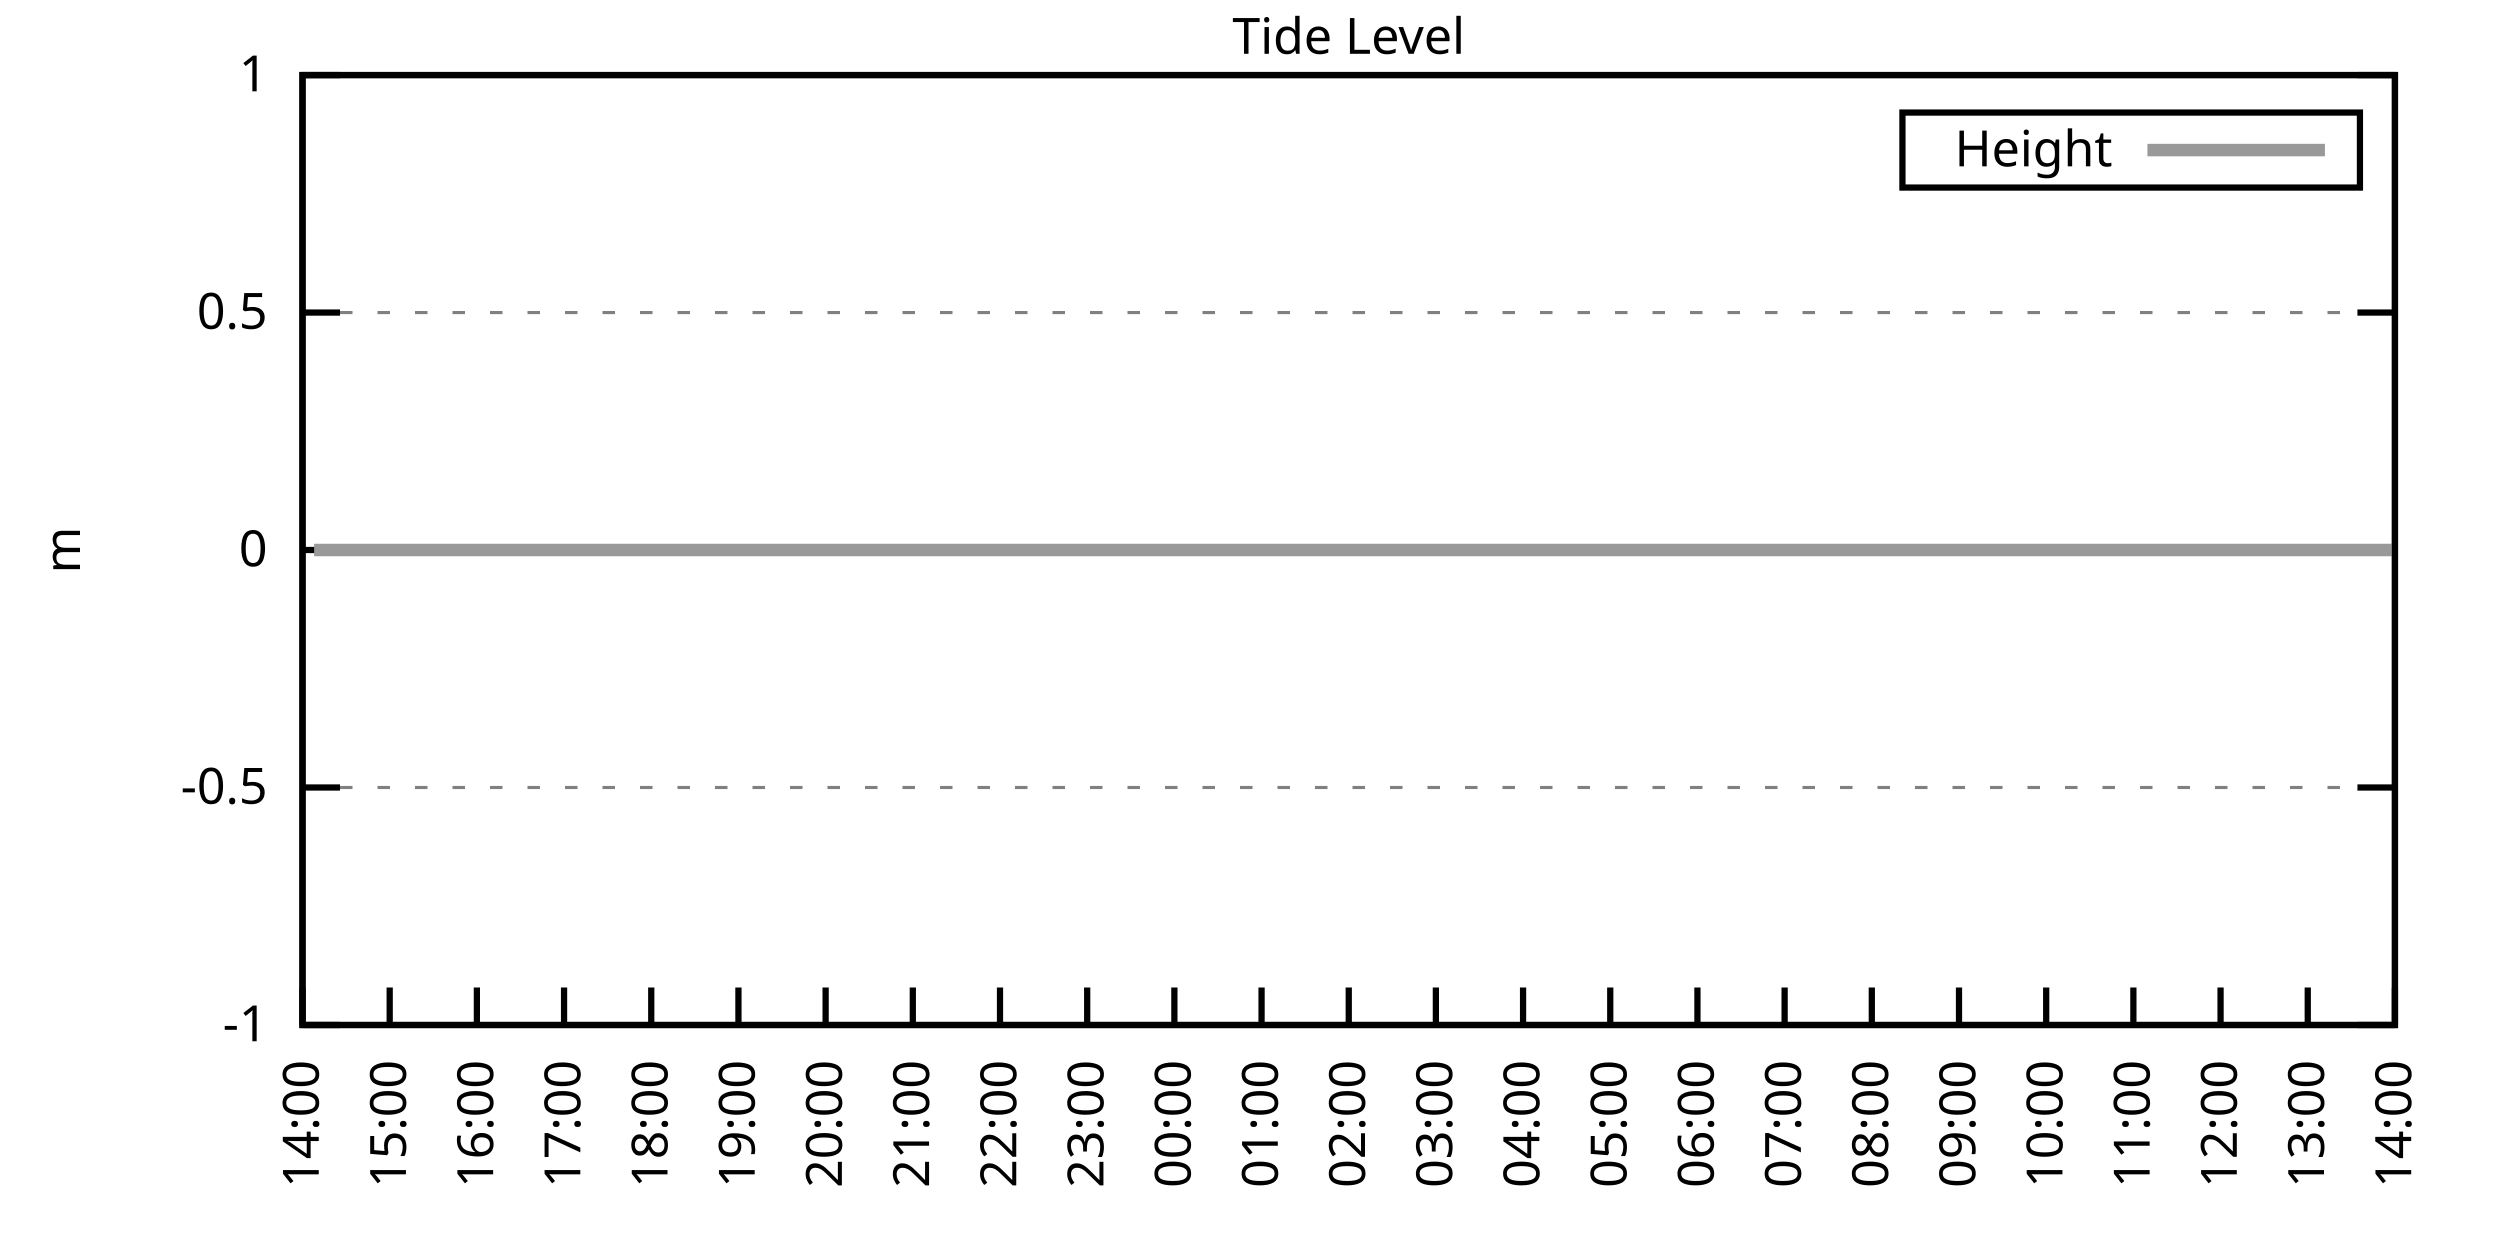
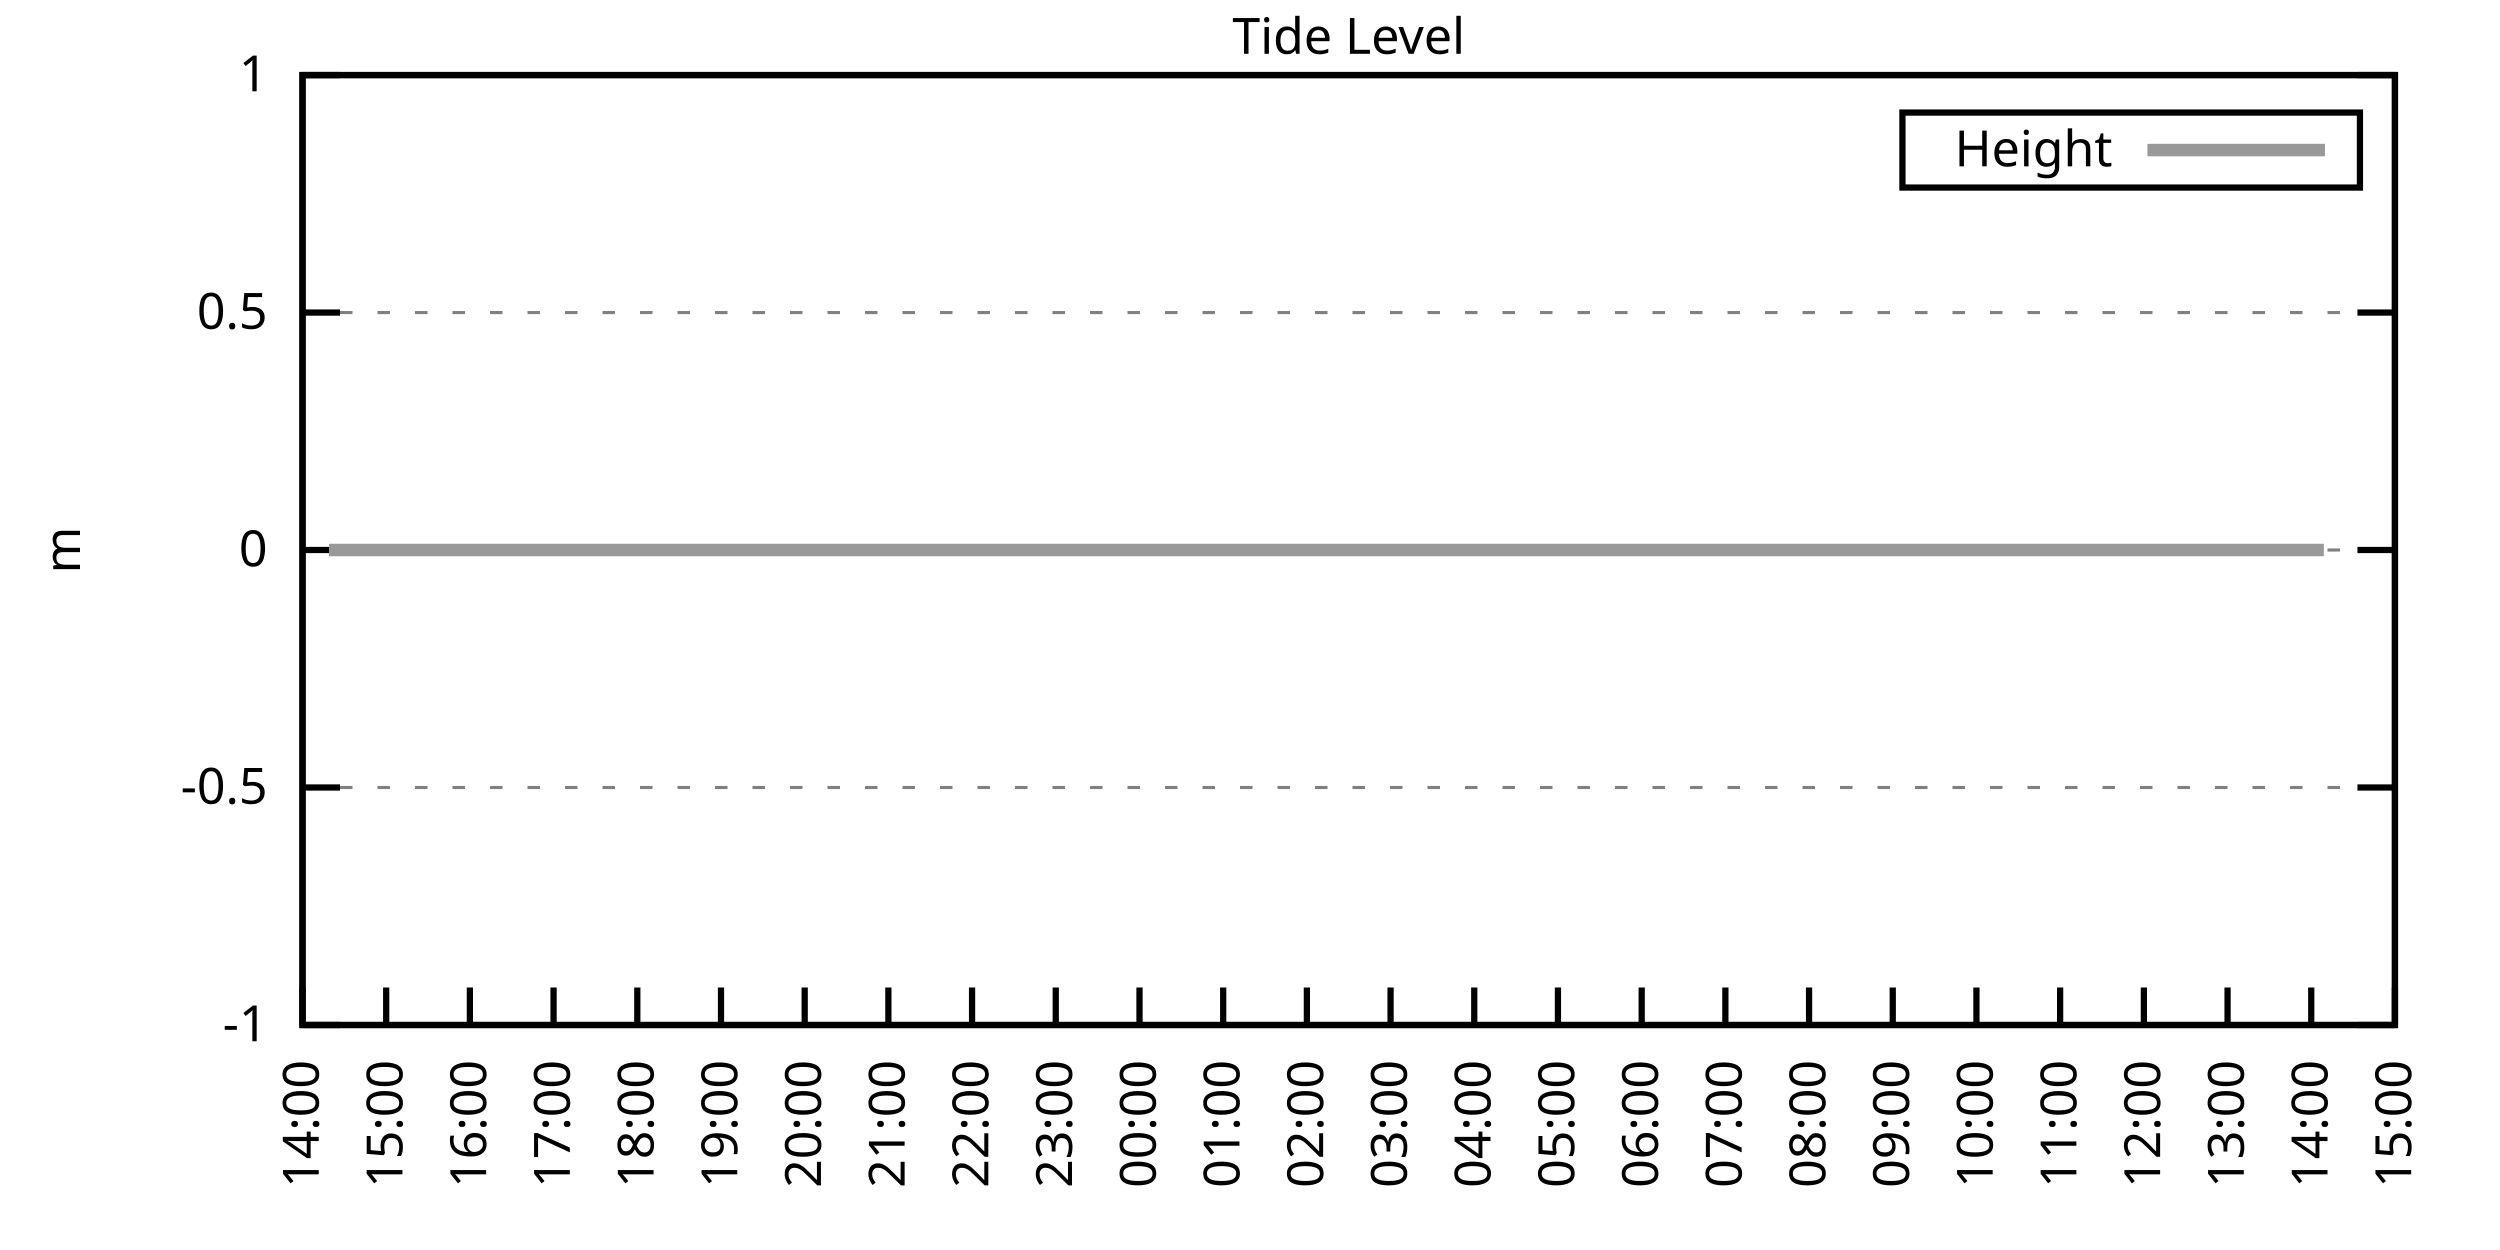
<svg xmlns="http://www.w3.org/2000/svg" xmlns:xlink="http://www.w3.org/1999/xlink" width="400" height="200" viewBox="0 0 400 200">
  <g id="gnuplot_canvas">
    <rect x="0" y="0" width="400" height="200" fill="none" />
    <defs>
      <circle id="gpDot" r="0.5" stroke-width="0.5" stroke="currentColor" />
      <path id="gpPt0" stroke-width="0.333" stroke="currentColor" d="M-1,0 h2 M0,-1 v2" />
      <path id="gpPt1" stroke-width="0.333" stroke="currentColor" d="M-1,-1 L1,1 M1,-1 L-1,1" />
      <path id="gpPt2" stroke-width="0.333" stroke="currentColor" d="M-1,0 L1,0 M0,-1 L0,1 M-1,-1 L1,1 M-1,1 L1,-1" />
      <rect id="gpPt3" stroke-width="0.333" stroke="currentColor" x="-1" y="-1" width="2" height="2" />
      <rect id="gpPt4" stroke-width="0.333" stroke="currentColor" fill="currentColor" x="-1" y="-1" width="2" height="2" />
      <circle id="gpPt5" stroke-width="0.333" stroke="currentColor" cx="0" cy="0" r="1" />
      <use xlink:href="#gpPt5" id="gpPt6" fill="currentColor" stroke="none" />
      <path id="gpPt7" stroke-width="0.333" stroke="currentColor" d="M0,-1.33 L-1.33,0.67 L1.33,0.67 z" />
      <use xlink:href="#gpPt7" id="gpPt8" fill="currentColor" stroke="none" />
      <use xlink:href="#gpPt7" id="gpPt9" stroke="currentColor" transform="rotate(180)" />
      <use xlink:href="#gpPt9" id="gpPt10" fill="currentColor" stroke="none" />
      <use xlink:href="#gpPt3" id="gpPt11" stroke="currentColor" transform="rotate(45)" />
      <use xlink:href="#gpPt11" id="gpPt12" fill="currentColor" stroke="none" />
      <path id="gpPt13" stroke-width="0.333" stroke="currentColor" d="M0,1.330 L1.265,0.411 L0.782,-1.067 L-0.782,-1.076 L-1.265,0.411 z" />
      <use xlink:href="#gpPt13" id="gpPt14" fill="currentColor" stroke="none" />
      <filter id="textbox" filterUnits="objectBoundingBox" x="0" y="0" height="1" width="1">
        <feFlood flood-color="white" flood-opacity="1" result="bgnd" />
        <feComposite in="SourceGraphic" in2="bgnd" operator="atop" />
      </filter>
      <filter id="greybox" filterUnits="objectBoundingBox" x="0" y="0" height="1" width="1">
        <feFlood flood-color="lightgrey" flood-opacity="1" result="grey" />
        <feComposite in="SourceGraphic" in2="grey" operator="atop" />
      </filter>
    </defs>
    <g fill="none" color="white" stroke="currentColor" stroke-width="1.00" stroke-linecap="butt" stroke-linejoin="miter">
</g>
    <g fill="none" color="black" stroke="currentColor" stroke-width="1.00" stroke-linecap="butt" stroke-linejoin="miter">
      <g stroke="none" shape-rendering="crispEdges">
        <polygon fill="rgb(255, 255, 255)" points="48.40,164.00 383.18,164.00 383.18,12.02 48.40,12.02 " />
      </g>
    </g>
    <g fill="none" color="black" stroke="currentColor" stroke-width="1.00" stroke-linecap="butt" stroke-linejoin="miter">
</g>
    <g fill="none" color="black" stroke="black" stroke-width="0.50" stroke-linecap="butt" stroke-linejoin="miter">
</g>
    <g fill="none" color="gray" stroke="currentColor" stroke-width="0.50" stroke-linecap="butt" stroke-linejoin="miter">
      <path stroke="gray" stroke-dasharray="2,4" class="gridline" d="M48.40,164.00 L383.19,164.00  " />
    </g>
    <g fill="none" color="gray" stroke="gray" stroke-width="1.00" stroke-linecap="butt" stroke-linejoin="miter">
</g>
    <g fill="none" color="black" stroke="currentColor" stroke-width="1.00" stroke-linecap="butt" stroke-linejoin="miter">
      <path stroke="black" d="M48.40,164.00 L54.40,164.00 M383.19,164.00 L377.19,164.00  " />
      <g transform="translate(42.80,166.60)" stroke="none" fill="black" font-family="Sans" font-size="8.00" text-anchor="end">
        <text>
          <tspan font-family="Sans">-1</tspan>
        </text>
      </g>
    </g>
    <g fill="none" color="black" stroke="currentColor" stroke-width="1.00" stroke-linecap="butt" stroke-linejoin="miter">
</g>
    <g fill="none" color="black" stroke="black" stroke-width="0.50" stroke-linecap="butt" stroke-linejoin="miter">
</g>
    <g fill="none" color="gray" stroke="currentColor" stroke-width="0.50" stroke-linecap="butt" stroke-linejoin="miter">
      <path stroke="gray" stroke-dasharray="2,4" class="gridline" d="M48.40,126.00 L383.19,126.00  " />
    </g>
    <g fill="none" color="gray" stroke="gray" stroke-width="1.00" stroke-linecap="butt" stroke-linejoin="miter">
</g>
    <g fill="none" color="black" stroke="currentColor" stroke-width="1.00" stroke-linecap="butt" stroke-linejoin="miter">
      <path stroke="black" d="M48.40,126.00 L54.40,126.00 M383.19,126.00 L377.19,126.00  " />
      <g transform="translate(42.80,128.60)" stroke="none" fill="black" font-family="Sans" font-size="8.00" text-anchor="end">
        <text>
          <tspan font-family="Sans">-0.5</tspan>
        </text>
      </g>
    </g>
    <g fill="none" color="black" stroke="currentColor" stroke-width="1.00" stroke-linecap="butt" stroke-linejoin="miter">
</g>
    <g fill="none" color="black" stroke="black" stroke-width="0.50" stroke-linecap="butt" stroke-linejoin="miter">
</g>
    <g fill="none" color="gray" stroke="currentColor" stroke-width="0.50" stroke-linecap="butt" stroke-linejoin="miter">
      <path stroke="gray" stroke-dasharray="2,4" class="gridline" d="M48.40,88.00 L383.19,88.00  " />
    </g>
    <g fill="none" color="gray" stroke="gray" stroke-width="1.00" stroke-linecap="butt" stroke-linejoin="miter">
</g>
    <g fill="none" color="black" stroke="currentColor" stroke-width="1.00" stroke-linecap="butt" stroke-linejoin="miter">
      <path stroke="black" d="M48.40,88.00 L54.40,88.00 M383.19,88.00 L377.19,88.00  " />
      <g transform="translate(42.80,90.60)" stroke="none" fill="black" font-family="Sans" font-size="8.00" text-anchor="end">
        <text>
          <tspan font-family="Sans"> 0</tspan>
        </text>
      </g>
    </g>
    <g fill="none" color="black" stroke="currentColor" stroke-width="1.00" stroke-linecap="butt" stroke-linejoin="miter">
</g>
    <g fill="none" color="black" stroke="black" stroke-width="0.50" stroke-linecap="butt" stroke-linejoin="miter">
</g>
    <g fill="none" color="gray" stroke="currentColor" stroke-width="0.50" stroke-linecap="butt" stroke-linejoin="miter">
      <path stroke="gray" stroke-dasharray="2,4" class="gridline" d="M48.40,50.01 L383.19,50.01  " />
    </g>
    <g fill="none" color="gray" stroke="gray" stroke-width="1.00" stroke-linecap="butt" stroke-linejoin="miter">
</g>
    <g fill="none" color="black" stroke="currentColor" stroke-width="1.00" stroke-linecap="butt" stroke-linejoin="miter">
      <path stroke="black" d="M48.40,50.01 L54.40,50.01 M383.19,50.01 L377.19,50.01  " />
      <g transform="translate(42.80,52.61)" stroke="none" fill="black" font-family="Sans" font-size="8.00" text-anchor="end">
        <text>
          <tspan font-family="Sans"> 0.5</tspan>
        </text>
      </g>
    </g>
    <g fill="none" color="black" stroke="currentColor" stroke-width="1.00" stroke-linecap="butt" stroke-linejoin="miter">
</g>
    <g fill="none" color="black" stroke="black" stroke-width="0.50" stroke-linecap="butt" stroke-linejoin="miter">
</g>
    <g fill="none" color="gray" stroke="currentColor" stroke-width="0.50" stroke-linecap="butt" stroke-linejoin="miter">
      <path stroke="gray" stroke-dasharray="2,4" class="gridline" d="M48.40,12.01 L383.19,12.01  " />
    </g>
    <g fill="none" color="gray" stroke="gray" stroke-width="1.00" stroke-linecap="butt" stroke-linejoin="miter">
</g>
    <g fill="none" color="black" stroke="currentColor" stroke-width="1.00" stroke-linecap="butt" stroke-linejoin="miter">
      <path stroke="black" d="M48.40,12.01 L54.40,12.01 M383.19,12.01 L377.19,12.01  " />
      <g transform="translate(42.80,14.61)" stroke="none" fill="black" font-family="Sans" font-size="8.00" text-anchor="end">
        <text>
          <tspan font-family="Sans"> 1</tspan>
        </text>
      </g>
    </g>
    <g fill="none" color="black" stroke="currentColor" stroke-width="1.00" stroke-linecap="butt" stroke-linejoin="miter">
      <path stroke="black" d="M48.40,164.00 L48.40,158.00  " />
      <g transform="translate(51.00,169.60) rotate(270.00)" stroke="none" fill="black" font-family="Sans" font-size="8.00" text-anchor="end">
        <text>
          <tspan font-family="Sans">14:00</tspan>
        </text>
      </g>
    </g>
    <g fill="none" color="black" stroke="currentColor" stroke-width="1.00" stroke-linecap="butt" stroke-linejoin="miter">
-       <path stroke="black" d="M62.35,164.00 L62.35,158.00  " />
-       <g transform="translate(64.95,169.60) rotate(270.00)" stroke="none" fill="black" font-family="Sans" font-size="8.00" text-anchor="end">
+       <path stroke="black" d="M61.79,164.00 L61.79,158.00  " />
+       <g transform="translate(64.39,169.60) rotate(270.00)" stroke="none" fill="black" font-family="Sans" font-size="8.00" text-anchor="end">
        <text>
          <tspan font-family="Sans">15:00</tspan>
        </text>
      </g>
    </g>
    <g fill="none" color="black" stroke="currentColor" stroke-width="1.00" stroke-linecap="butt" stroke-linejoin="miter">
-       <path stroke="black" d="M76.30,164.00 L76.30,158.00  " />
-       <g transform="translate(78.90,169.60) rotate(270.00)" stroke="none" fill="black" font-family="Sans" font-size="8.00" text-anchor="end">
+       <path stroke="black" d="M75.18,164.00 L75.18,158.00  " />
+       <g transform="translate(77.78,169.60) rotate(270.00)" stroke="none" fill="black" font-family="Sans" font-size="8.00" text-anchor="end">
        <text>
          <tspan font-family="Sans">16:00</tspan>
        </text>
      </g>
    </g>
    <g fill="none" color="black" stroke="currentColor" stroke-width="1.00" stroke-linecap="butt" stroke-linejoin="miter">
-       <path stroke="black" d="M90.25,164.00 L90.25,158.00  " />
-       <g transform="translate(92.85,169.60) rotate(270.00)" stroke="none" fill="black" font-family="Sans" font-size="8.00" text-anchor="end">
+       <path stroke="black" d="M88.57,164.00 L88.57,158.00  " />
+       <g transform="translate(91.17,169.60) rotate(270.00)" stroke="none" fill="black" font-family="Sans" font-size="8.00" text-anchor="end">
        <text>
          <tspan font-family="Sans">17:00</tspan>
        </text>
      </g>
    </g>
    <g fill="none" color="black" stroke="currentColor" stroke-width="1.00" stroke-linecap="butt" stroke-linejoin="miter">
-       <path stroke="black" d="M104.20,164.00 L104.20,158.00  " />
-       <g transform="translate(106.80,169.60) rotate(270.00)" stroke="none" fill="black" font-family="Sans" font-size="8.00" text-anchor="end">
+       <path stroke="black" d="M101.97,164.00 L101.97,158.00  " />
+       <g transform="translate(104.57,169.60) rotate(270.00)" stroke="none" fill="black" font-family="Sans" font-size="8.00" text-anchor="end">
        <text>
          <tspan font-family="Sans">18:00</tspan>
        </text>
      </g>
    </g>
    <g fill="none" color="black" stroke="currentColor" stroke-width="1.00" stroke-linecap="butt" stroke-linejoin="miter">
-       <path stroke="black" d="M118.15,164.00 L118.15,158.00  " />
-       <g transform="translate(120.75,169.60) rotate(270.00)" stroke="none" fill="black" font-family="Sans" font-size="8.00" text-anchor="end">
+       <path stroke="black" d="M115.36,164.00 L115.36,158.00  " />
+       <g transform="translate(117.96,169.60) rotate(270.00)" stroke="none" fill="black" font-family="Sans" font-size="8.00" text-anchor="end">
        <text>
          <tspan font-family="Sans">19:00</tspan>
        </text>
      </g>
    </g>
    <g fill="none" color="black" stroke="currentColor" stroke-width="1.00" stroke-linecap="butt" stroke-linejoin="miter">
-       <path stroke="black" d="M132.10,164.00 L132.10,158.00  " />
-       <g transform="translate(134.70,169.60) rotate(270.00)" stroke="none" fill="black" font-family="Sans" font-size="8.00" text-anchor="end">
+       <path stroke="black" d="M128.75,164.00 L128.75,158.00  " />
+       <g transform="translate(131.35,169.60) rotate(270.00)" stroke="none" fill="black" font-family="Sans" font-size="8.00" text-anchor="end">
        <text>
          <tspan font-family="Sans">20:00</tspan>
        </text>
      </g>
    </g>
    <g fill="none" color="black" stroke="currentColor" stroke-width="1.00" stroke-linecap="butt" stroke-linejoin="miter">
-       <path stroke="black" d="M146.05,164.00 L146.05,158.00  " />
-       <g transform="translate(148.65,169.60) rotate(270.00)" stroke="none" fill="black" font-family="Sans" font-size="8.00" text-anchor="end">
+       <path stroke="black" d="M142.14,164.00 L142.14,158.00  " />
+       <g transform="translate(144.74,169.60) rotate(270.00)" stroke="none" fill="black" font-family="Sans" font-size="8.00" text-anchor="end">
        <text>
          <tspan font-family="Sans">21:00</tspan>
        </text>
      </g>
    </g>
    <g fill="none" color="black" stroke="currentColor" stroke-width="1.00" stroke-linecap="butt" stroke-linejoin="miter">
-       <path stroke="black" d="M160.00,164.00 L160.00,158.00  " />
-       <g transform="translate(162.60,169.60) rotate(270.00)" stroke="none" fill="black" font-family="Sans" font-size="8.00" text-anchor="end">
+       <path stroke="black" d="M155.53,164.00 L155.53,158.00  " />
+       <g transform="translate(158.13,169.60) rotate(270.00)" stroke="none" fill="black" font-family="Sans" font-size="8.00" text-anchor="end">
        <text>
          <tspan font-family="Sans">22:00</tspan>
        </text>
      </g>
    </g>
    <g fill="none" color="black" stroke="currentColor" stroke-width="1.00" stroke-linecap="butt" stroke-linejoin="miter">
-       <path stroke="black" d="M173.95,164.00 L173.95,158.00  " />
-       <g transform="translate(176.55,169.60) rotate(270.00)" stroke="none" fill="black" font-family="Sans" font-size="8.00" text-anchor="end">
+       <path stroke="black" d="M168.92,164.00 L168.92,158.00  " />
+       <g transform="translate(171.52,169.60) rotate(270.00)" stroke="none" fill="black" font-family="Sans" font-size="8.00" text-anchor="end">
        <text>
          <tspan font-family="Sans">23:00</tspan>
        </text>
      </g>
    </g>
    <g fill="none" color="black" stroke="currentColor" stroke-width="1.00" stroke-linecap="butt" stroke-linejoin="miter">
-       <path stroke="black" d="M187.90,164.00 L187.90,158.00  " />
-       <g transform="translate(190.50,169.60) rotate(270.00)" stroke="none" fill="black" font-family="Sans" font-size="8.00" text-anchor="end">
+       <path stroke="black" d="M182.32,164.00 L182.32,158.00  " />
+       <g transform="translate(184.92,169.60) rotate(270.00)" stroke="none" fill="black" font-family="Sans" font-size="8.00" text-anchor="end">
        <text>
          <tspan font-family="Sans">00:00</tspan>
        </text>
      </g>
    </g>
    <g fill="none" color="black" stroke="currentColor" stroke-width="1.00" stroke-linecap="butt" stroke-linejoin="miter">
-       <path stroke="black" d="M201.85,164.00 L201.85,158.00  " />
-       <g transform="translate(204.45,169.60) rotate(270.00)" stroke="none" fill="black" font-family="Sans" font-size="8.00" text-anchor="end">
+       <path stroke="black" d="M195.71,164.00 L195.71,158.00  " />
+       <g transform="translate(198.31,169.60) rotate(270.00)" stroke="none" fill="black" font-family="Sans" font-size="8.00" text-anchor="end">
        <text>
          <tspan font-family="Sans">01:00</tspan>
        </text>
      </g>
    </g>
    <g fill="none" color="black" stroke="currentColor" stroke-width="1.00" stroke-linecap="butt" stroke-linejoin="miter">
-       <path stroke="black" d="M215.80,164.00 L215.80,158.00  " />
-       <g transform="translate(218.40,169.60) rotate(270.00)" stroke="none" fill="black" font-family="Sans" font-size="8.00" text-anchor="end">
+       <path stroke="black" d="M209.10,164.00 L209.10,158.00  " />
+       <g transform="translate(211.70,169.60) rotate(270.00)" stroke="none" fill="black" font-family="Sans" font-size="8.00" text-anchor="end">
        <text>
          <tspan font-family="Sans">02:00</tspan>
        </text>
      </g>
    </g>
    <g fill="none" color="black" stroke="currentColor" stroke-width="1.00" stroke-linecap="butt" stroke-linejoin="miter">
-       <path stroke="black" d="M229.74,164.00 L229.74,158.00  " />
-       <g transform="translate(232.34,169.60) rotate(270.00)" stroke="none" fill="black" font-family="Sans" font-size="8.00" text-anchor="end">
+       <path stroke="black" d="M222.49,164.00 L222.49,158.00  " />
+       <g transform="translate(225.09,169.60) rotate(270.00)" stroke="none" fill="black" font-family="Sans" font-size="8.00" text-anchor="end">
        <text>
          <tspan font-family="Sans">03:00</tspan>
        </text>
      </g>
    </g>
    <g fill="none" color="black" stroke="currentColor" stroke-width="1.00" stroke-linecap="butt" stroke-linejoin="miter">
-       <path stroke="black" d="M243.69,164.00 L243.69,158.00  " />
-       <g transform="translate(246.29,169.60) rotate(270.00)" stroke="none" fill="black" font-family="Sans" font-size="8.00" text-anchor="end">
+       <path stroke="black" d="M235.88,164.00 L235.88,158.00  " />
+       <g transform="translate(238.48,169.60) rotate(270.00)" stroke="none" fill="black" font-family="Sans" font-size="8.00" text-anchor="end">
        <text>
          <tspan font-family="Sans">04:00</tspan>
        </text>
      </g>
    </g>
    <g fill="none" color="black" stroke="currentColor" stroke-width="1.00" stroke-linecap="butt" stroke-linejoin="miter">
-       <path stroke="black" d="M257.64,164.00 L257.64,158.00  " />
-       <g transform="translate(260.24,169.60) rotate(270.00)" stroke="none" fill="black" font-family="Sans" font-size="8.00" text-anchor="end">
+       <path stroke="black" d="M249.27,164.00 L249.27,158.00  " />
+       <g transform="translate(251.87,169.60) rotate(270.00)" stroke="none" fill="black" font-family="Sans" font-size="8.00" text-anchor="end">
        <text>
          <tspan font-family="Sans">05:00</tspan>
        </text>
      </g>
    </g>
    <g fill="none" color="black" stroke="currentColor" stroke-width="1.00" stroke-linecap="butt" stroke-linejoin="miter">
-       <path stroke="black" d="M271.59,164.00 L271.59,158.00  " />
-       <g transform="translate(274.19,169.60) rotate(270.00)" stroke="none" fill="black" font-family="Sans" font-size="8.00" text-anchor="end">
+       <path stroke="black" d="M262.67,164.00 L262.67,158.00  " />
+       <g transform="translate(265.27,169.60) rotate(270.00)" stroke="none" fill="black" font-family="Sans" font-size="8.00" text-anchor="end">
        <text>
          <tspan font-family="Sans">06:00</tspan>
        </text>
      </g>
    </g>
    <g fill="none" color="black" stroke="currentColor" stroke-width="1.00" stroke-linecap="butt" stroke-linejoin="miter">
-       <path stroke="black" d="M285.54,164.00 L285.54,158.00  " />
-       <g transform="translate(288.14,169.60) rotate(270.00)" stroke="none" fill="black" font-family="Sans" font-size="8.00" text-anchor="end">
+       <path stroke="black" d="M276.06,164.00 L276.06,158.00  " />
+       <g transform="translate(278.66,169.60) rotate(270.00)" stroke="none" fill="black" font-family="Sans" font-size="8.00" text-anchor="end">
        <text>
          <tspan font-family="Sans">07:00</tspan>
        </text>
      </g>
    </g>
    <g fill="none" color="black" stroke="currentColor" stroke-width="1.00" stroke-linecap="butt" stroke-linejoin="miter">
-       <path stroke="black" d="M299.49,164.00 L299.49,158.00  " />
-       <g transform="translate(302.09,169.60) rotate(270.00)" stroke="none" fill="black" font-family="Sans" font-size="8.00" text-anchor="end">
+       <path stroke="black" d="M289.45,164.00 L289.45,158.00  " />
+       <g transform="translate(292.05,169.60) rotate(270.00)" stroke="none" fill="black" font-family="Sans" font-size="8.00" text-anchor="end">
        <text>
          <tspan font-family="Sans">08:00</tspan>
        </text>
      </g>
    </g>
    <g fill="none" color="black" stroke="currentColor" stroke-width="1.00" stroke-linecap="butt" stroke-linejoin="miter">
-       <path stroke="black" d="M313.44,164.00 L313.44,158.00  " />
-       <g transform="translate(316.04,169.60) rotate(270.00)" stroke="none" fill="black" font-family="Sans" font-size="8.00" text-anchor="end">
+       <path stroke="black" d="M302.84,164.00 L302.84,158.00  " />
+       <g transform="translate(305.44,169.60) rotate(270.00)" stroke="none" fill="black" font-family="Sans" font-size="8.00" text-anchor="end">
        <text>
          <tspan font-family="Sans">09:00</tspan>
        </text>
      </g>
    </g>
    <g fill="none" color="black" stroke="currentColor" stroke-width="1.00" stroke-linecap="butt" stroke-linejoin="miter">
-       <path stroke="black" d="M327.39,164.00 L327.39,158.00  " />
-       <g transform="translate(329.99,169.60) rotate(270.00)" stroke="none" fill="black" font-family="Sans" font-size="8.00" text-anchor="end">
+       <path stroke="black" d="M316.23,164.00 L316.23,158.00  " />
+       <g transform="translate(318.83,169.60) rotate(270.00)" stroke="none" fill="black" font-family="Sans" font-size="8.00" text-anchor="end">
        <text>
          <tspan font-family="Sans">10:00</tspan>
        </text>
      </g>
    </g>
    <g fill="none" color="black" stroke="currentColor" stroke-width="1.00" stroke-linecap="butt" stroke-linejoin="miter">
-       <path stroke="black" d="M341.34,164.00 L341.34,158.00  " />
-       <g transform="translate(343.94,169.60) rotate(270.00)" stroke="none" fill="black" font-family="Sans" font-size="8.00" text-anchor="end">
+       <path stroke="black" d="M329.62,164.00 L329.62,158.00  " />
+       <g transform="translate(332.22,169.60) rotate(270.00)" stroke="none" fill="black" font-family="Sans" font-size="8.00" text-anchor="end">
        <text>
          <tspan font-family="Sans">11:00</tspan>
        </text>
      </g>
    </g>
    <g fill="none" color="black" stroke="currentColor" stroke-width="1.00" stroke-linecap="butt" stroke-linejoin="miter">
-       <path stroke="black" d="M355.29,164.00 L355.29,158.00  " />
-       <g transform="translate(357.89,169.60) rotate(270.00)" stroke="none" fill="black" font-family="Sans" font-size="8.00" text-anchor="end">
+       <path stroke="black" d="M343.02,164.00 L343.02,158.00  " />
+       <g transform="translate(345.62,169.60) rotate(270.00)" stroke="none" fill="black" font-family="Sans" font-size="8.00" text-anchor="end">
        <text>
          <tspan font-family="Sans">12:00</tspan>
        </text>
      </g>
    </g>
    <g fill="none" color="black" stroke="currentColor" stroke-width="1.00" stroke-linecap="butt" stroke-linejoin="miter">
-       <path stroke="black" d="M369.24,164.00 L369.24,158.00  " />
-       <g transform="translate(371.84,169.60) rotate(270.00)" stroke="none" fill="black" font-family="Sans" font-size="8.00" text-anchor="end">
+       <path stroke="black" d="M356.41,164.00 L356.41,158.00  " />
+       <g transform="translate(359.01,169.60) rotate(270.00)" stroke="none" fill="black" font-family="Sans" font-size="8.00" text-anchor="end">
        <text>
          <tspan font-family="Sans">13:00</tspan>
+         </text>
+       </g>
+     </g>
+     <g fill="none" color="black" stroke="currentColor" stroke-width="1.00" stroke-linecap="butt" stroke-linejoin="miter">
+       <path stroke="black" d="M369.80,164.00 L369.80,158.00  " />
+       <g transform="translate(372.40,169.60) rotate(270.00)" stroke="none" fill="black" font-family="Sans" font-size="8.00" text-anchor="end">
+         <text>
+           <tspan font-family="Sans">14:00</tspan>
        </text>
      </g>
    </g>
    <g fill="none" color="black" stroke="currentColor" stroke-width="1.00" stroke-linecap="butt" stroke-linejoin="miter">
      <path stroke="black" d="M383.19,164.00 L383.19,158.00  " />
      <g transform="translate(385.79,169.60) rotate(270.00)" stroke="none" fill="black" font-family="Sans" font-size="8.00" text-anchor="end">
        <text>
-           <tspan font-family="Sans">14:00</tspan>
+           <tspan font-family="Sans">15:00</tspan>
        </text>
      </g>
    </g>
    <g fill="none" color="black" stroke="currentColor" stroke-width="1.00" stroke-linecap="butt" stroke-linejoin="miter">
</g>
    <g fill="none" color="black" stroke="currentColor" stroke-width="1.00" stroke-linecap="butt" stroke-linejoin="miter">
      <path stroke="black" d="M48.40,12.01 L48.40,164.00 L383.19,164.00 L383.19,12.01 L48.40,12.01 Z  " />
    </g>
    <g fill="none" color="black" stroke="currentColor" stroke-width="1.00" stroke-linecap="butt" stroke-linejoin="miter">
</g>
    <g fill="none" color="black" stroke="currentColor" stroke-width="1.00" stroke-linecap="butt" stroke-linejoin="miter">
      <path stroke="black" d="M304.39,30.01 L304.39,18.01 L377.59,18.01 L377.59,30.01 L304.39,30.01 Z  " />
    </g>
    <g id="Tide_level_plot_1">
      <g fill="none" color="white" stroke="black" stroke-width="2.00" stroke-linecap="butt" stroke-linejoin="miter">
</g>
      <g fill="none" color="black" stroke="currentColor" stroke-width="2.00" stroke-linecap="butt" stroke-linejoin="miter">
        <g transform="translate(337.99,26.61)" stroke="none" fill="black" font-family="Sans" font-size="8.00" text-anchor="end">
          <text>
            <tspan font-family="Sans">Height</tspan>
          </text>
        </g>
      </g>
      <g fill="none" color="black" stroke="currentColor" stroke-width="2.00" stroke-linecap="butt" stroke-linejoin="miter">
-         <path stroke="rgb(153, 153, 153)" d="M343.59,24.01 L371.99,24.01 M50.26,88.00 L52.82,88.00 L54.91,88.00 L57.23,88.00 L59.56,88.00 L61.88,88.00   L64.44,88.00 L66.53,88.00 L68.86,88.00 L71.42,88.00 L73.51,88.00 L75.83,88.00 L78.16,88.00 L80.48,88.00   L82.81,88.00 L84.90,88.00 L87.46,88.00 L90.02,88.00 L92.34,88.00 L94.43,88.00 L96.99,88.00 L99.08,88.00   L101.41,88.00 L103.97,88.00 L106.06,88.00 L108.62,88.00 L110.94,88.00 L113.03,88.00 L115.59,88.00 L117.92,88.00   L120.24,88.00 L122.33,88.00 L124.66,88.00 L126.98,88.00 L129.54,88.00 L131.63,88.00 L134.19,88.00 L136.28,88.00   L138.84,88.00 L140.70,88.00 L143.26,88.00 L145.81,88.00 L147.91,88.00 L150.00,88.00 L152.79,88.00 L154.88,88.00   L157.21,88.00 L159.53,88.00 L161.86,88.00 L163.95,88.00 L166.51,88.00 L168.83,88.00 L171.16,88.00 L175.81,88.00   L177.90,88.00 L180.46,88.00 L183.01,88.00 L185.11,88.00 L187.66,88.00 L189.99,88.00 L192.08,88.00 L194.64,88.00   L196.73,88.00 L198.82,88.00 L201.15,88.00 L203.71,88.00 L206.03,88.00 L208.12,88.00 L210.91,88.00 L213.01,88.00   L215.56,88.00 L217.89,88.00 L219.98,88.00 L222.30,88.00 L224.86,88.00 L226.95,88.00 L229.28,88.00 L231.84,88.00   L233.93,88.00 L236.25,88.00 L238.58,88.00 L241.14,88.00 L243.23,88.00 L245.79,88.00 L247.65,88.00 L250.44,88.00   L252.76,88.00 L254.85,88.00 L257.18,88.00 L259.74,88.00 L262.06,88.00 L264.15,88.00 L266.48,88.00 L268.57,88.00   L271.13,88.00 L273.22,88.00 L276.01,88.00 L278.10,88.00 L280.43,88.00 L282.52,88.00 L285.08,88.00 L287.40,88.00   L289.73,88.00 L292.05,88.00 L294.38,88.00 L296.70,88.00 L299.03,88.00 L301.58,88.00 L303.44,88.00 L306.23,88.00   L308.33,88.00 L310.42,88.00 L312.98,88.00 L315.30,88.00 L317.86,88.00 L319.72,88.00 L322.28,88.00 L324.83,88.00   L326.93,88.00 L329.25,88.00 L331.81,88.00 L333.90,88.00 L335.99,88.00 L338.78,88.00 L340.88,88.00 L343.43,88.00   L345.53,88.00 L348.08,88.00 L350.18,88.00 L352.73,88.00 L354.83,88.00 L357.38,88.00 L359.48,88.00 L361.80,88.00   L364.36,88.00 L366.45,88.00 L368.78,88.00 L370.87,88.00 L373.43,88.00 L375.75,88.00 L378.08,88.00 L380.63,88.00   L382.96,88.00  " />
+         <path stroke="rgb(153, 153, 153)" d="M343.59,24.01 L371.99,24.01 M52.64,88.00 L54.65,88.00 L56.88,88.00 L59.11,88.00 L61.35,88.00 L63.80,88.00   L65.81,88.00 L68.04,88.00 L70.50,88.00 L72.50,88.00 L74.74,88.00 L76.97,88.00 L79.20,88.00 L81.43,88.00   L83.44,88.00 L85.90,88.00 L88.35,88.00 L90.58,88.00 L92.59,88.00 L95.05,88.00 L97.06,88.00 L99.29,88.00   L101.74,88.00 L103.75,88.00 L106.21,88.00 L108.44,88.00 L110.45,88.00 L112.90,88.00 L115.13,88.00 L117.37,88.00   L119.38,88.00 L121.61,88.00 L123.84,88.00 L126.29,88.00 L128.30,88.00 L130.76,88.00 L132.77,88.00 L135.22,88.00   L137.01,88.00 L139.46,88.00 L141.92,88.00 L143.93,88.00 L145.94,88.00 L148.61,88.00 L150.62,88.00 L152.85,88.00   L155.09,88.00 L157.32,88.00 L159.33,88.00 L161.78,88.00 L164.01,88.00 L166.25,88.00 L170.71,88.00 L172.72,88.00   L175.17,88.00 L177.63,88.00 L179.64,88.00 L182.09,88.00 L184.32,88.00 L186.33,88.00 L188.79,88.00 L190.80,88.00   L192.81,88.00 L195.04,88.00 L197.49,88.00 L199.73,88.00 L201.73,88.00 L204.41,88.00 L206.42,88.00 L208.88,88.00   L211.11,88.00 L213.12,88.00 L215.35,88.00 L217.80,88.00 L219.81,88.00 L222.04,88.00 L224.50,88.00 L226.51,88.00   L228.74,88.00 L230.97,88.00 L233.43,88.00 L235.44,88.00 L237.89,88.00 L239.68,88.00 L242.36,88.00 L244.59,88.00   L246.60,88.00 L248.83,88.00 L251.28,88.00 L253.51,88.00 L255.52,88.00 L257.76,88.00 L259.76,88.00 L262.22,88.00   L264.23,88.00 L266.91,88.00 L268.92,88.00 L271.15,88.00 L273.16,88.00 L275.61,88.00 L277.84,88.00 L280.07,88.00   L282.31,88.00 L284.54,88.00 L286.77,88.00 L289.00,88.00 L291.46,88.00 L293.24,88.00 L295.92,88.00 L297.93,88.00   L299.94,88.00 L302.39,88.00 L304.63,88.00 L307.08,88.00 L308.87,88.00 L311.32,88.00 L313.78,88.00 L315.79,88.00   L318.02,88.00 L320.47,88.00 L322.48,88.00 L324.49,88.00 L327.17,88.00 L329.18,88.00 L331.63,88.00 L333.64,88.00   L336.10,88.00 L338.10,88.00 L340.56,88.00 L342.57,88.00 L345.02,88.00 L347.03,88.00 L349.26,88.00 L351.72,88.00   L353.73,88.00 L355.96,88.00 L357.97,88.00 L360.42,88.00 L362.66,88.00 L364.89,88.00 L367.34,88.00 L369.58,88.00   L371.81,88.00  " />
      </g>
    </g>
    <g fill="none" color="black" stroke="currentColor" stroke-width="2.00" stroke-linecap="butt" stroke-linejoin="miter">
</g>
    <g fill="none" color="black" stroke="black" stroke-width="1.00" stroke-linecap="butt" stroke-linejoin="miter">
</g>
    <g fill="none" color="black" stroke="currentColor" stroke-width="1.00" stroke-linecap="butt" stroke-linejoin="miter">
      <path stroke="black" d="M48.40,12.01 L48.40,164.00 L383.19,164.00 L383.19,12.01 L48.40,12.01 Z  " />
      <g transform="translate(12.80,88.01) rotate(270.00)" stroke="none" fill="black" font-family="Sans" font-size="8.00" text-anchor="middle">
        <text>
          <tspan font-family="Sans">m</tspan>
        </text>
      </g>
    </g>
    <g fill="none" color="black" stroke="currentColor" stroke-width="1.00" stroke-linecap="butt" stroke-linejoin="miter">
</g>
    <g fill="none" color="black" stroke="currentColor" stroke-width="1.00" stroke-linecap="butt" stroke-linejoin="miter">
      <g transform="translate(215.79,8.61)" stroke="none" fill="black" font-family="Sans" font-size="8.00" text-anchor="middle">
        <text>
          <tspan font-family="Sans">Tide Level</tspan>
        </text>
      </g>
    </g>
    <g fill="none" color="black" stroke="currentColor" stroke-width="1.00" stroke-linecap="butt" stroke-linejoin="miter">
</g>
  </g>
</svg>
